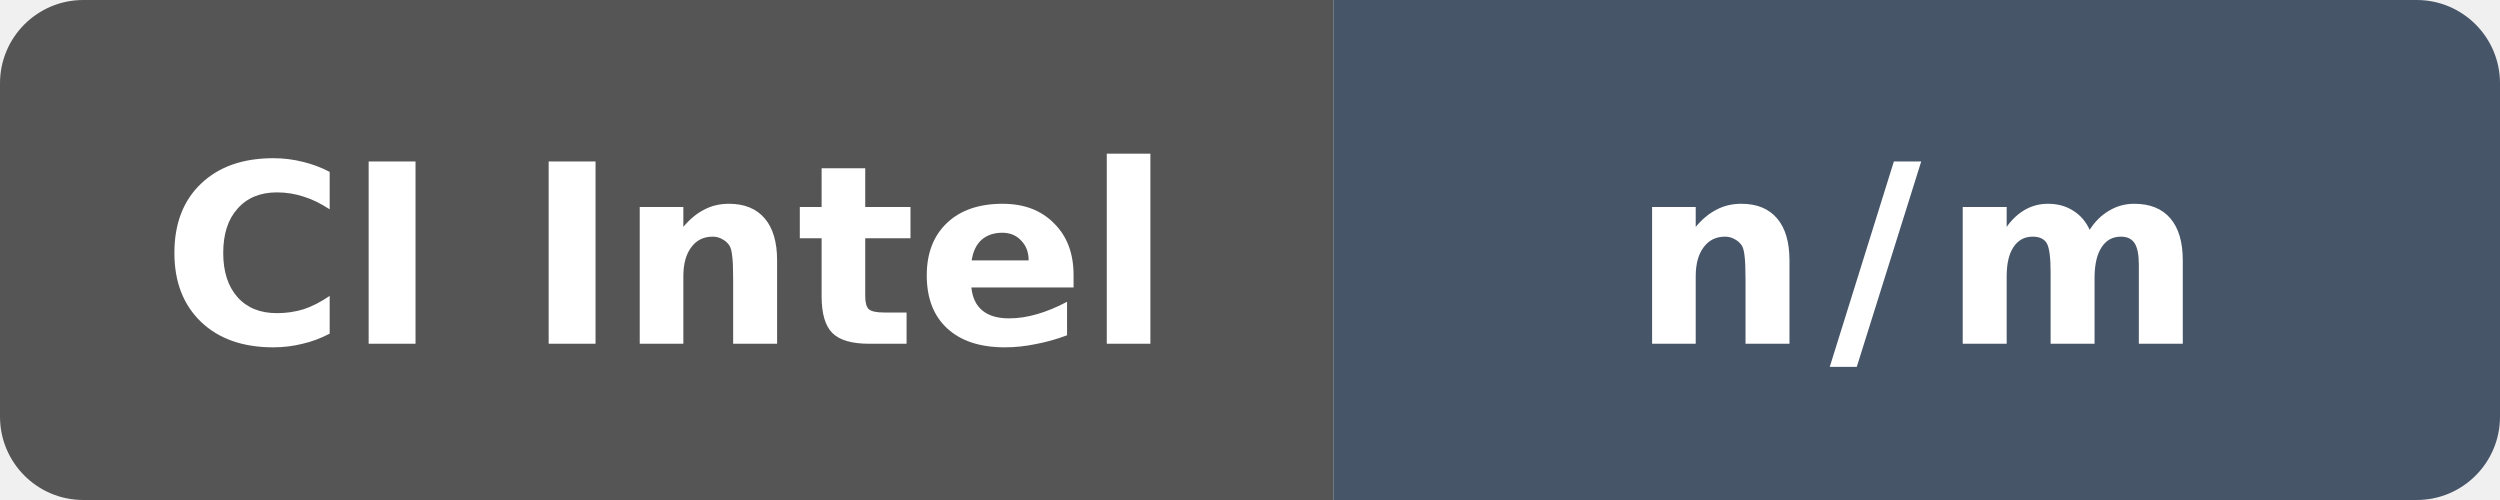
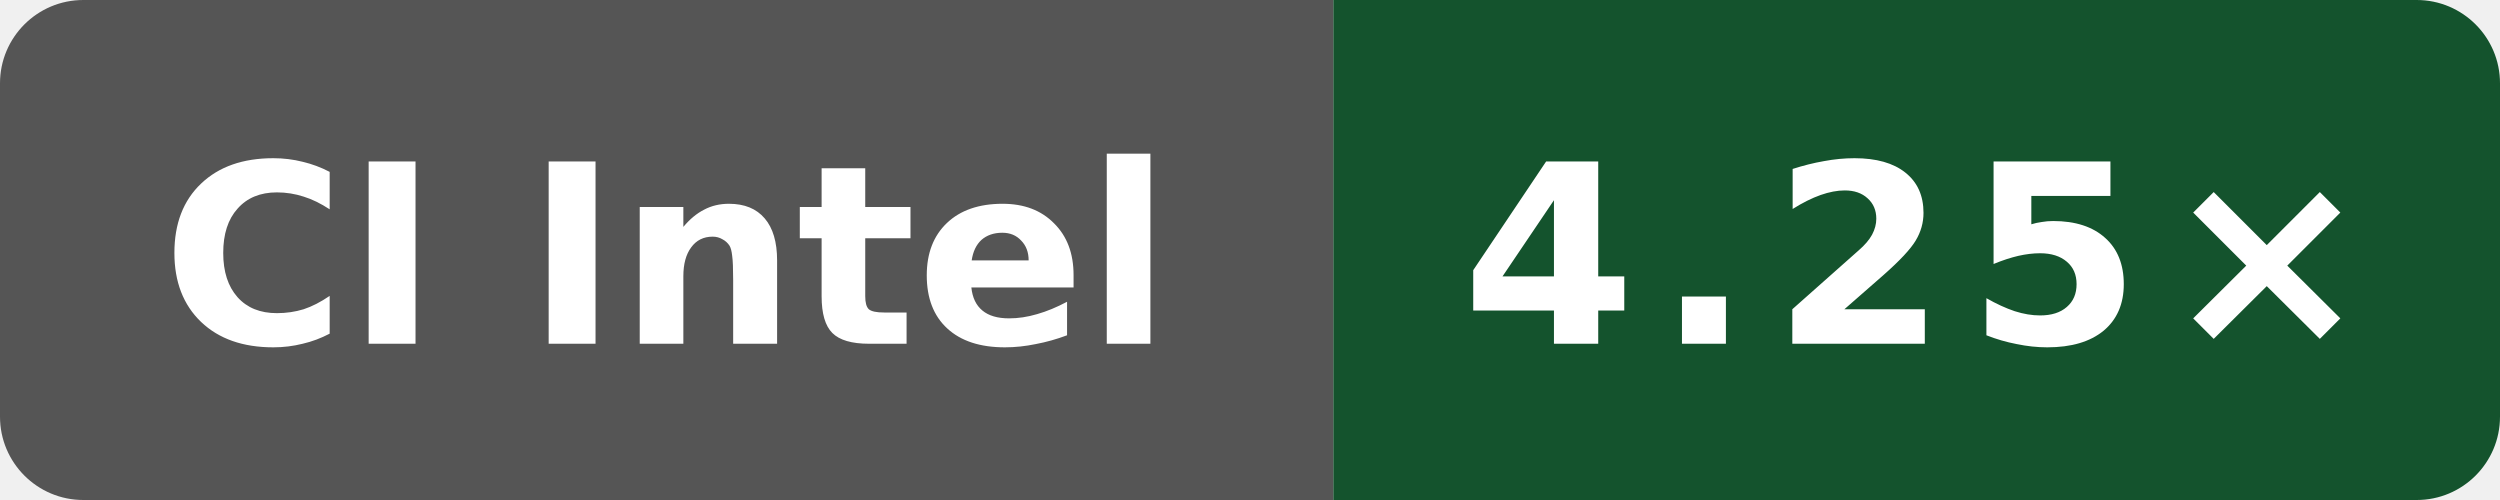
- <svg xmlns="http://www.w3.org/2000/svg" data-original-label="o3-compile" data-original-message="n/m" width="120" height="24" viewBox="0 0 120 24" role="img" aria-label="o3-compile: n/m">
+ <svg xmlns="http://www.w3.org/2000/svg" data-original-label="Public O3 compile vs gcc; Intel(R) Xeon(R) Platinum 8370C CPU @ 2.80GHz; revision 1ddd7507ee861649d43d1e72dcde7bb17a85a691" data-original-message="4.25×" width="120" height="24" viewBox="0 0 120 24" role="img" aria-label="Public O3 compile vs gcc; Intel(R) Xeon(R) Platinum 8370C CPU @ 2.80GHz; revision 1ddd7507ee861649d43d1e72dcde7bb17a85a691; measured 1ddd7507ee861649d43d1e72dcde7bb17a85a691; 0 commits behind main: 4.25×">
  <defs>
    <clipPath id="badge">
      <rect width="120" height="24" rx="4" />
    </clipPath>
  </defs>
  <g clip-path="url(#badge)">
    <rect width="64" height="24" fill="#555" />
-     <rect x="64" width="56" height="24" fill="#475569" />
+     <rect x="64" width="56" height="24" fill="#14532d" />
  </g>
  <text x="32" y="16.5" fill="#fff" text-anchor="middle" font-family="Verdana,Geneva,DejaVu Sans,sans-serif" font-size="12" font-weight="700" textLength="52" lengthAdjust="spacingAndGlyphs">CI Intel</text>
-   <text x="92" y="16.5" fill="#fff" text-anchor="middle" font-family="Verdana,Geneva,DejaVu Sans,sans-serif" font-size="12" font-weight="700" letter-spacing="1" textLength="23" lengthAdjust="spacingAndGlyphs">n/m</text>
+   <text x="92" y="16.5" fill="#fff" text-anchor="middle" font-family="Verdana,Geneva,DejaVu Sans,sans-serif" font-size="12" font-weight="700" letter-spacing="1" textLength="39" lengthAdjust="spacingAndGlyphs">4.25×</text>
</svg>
